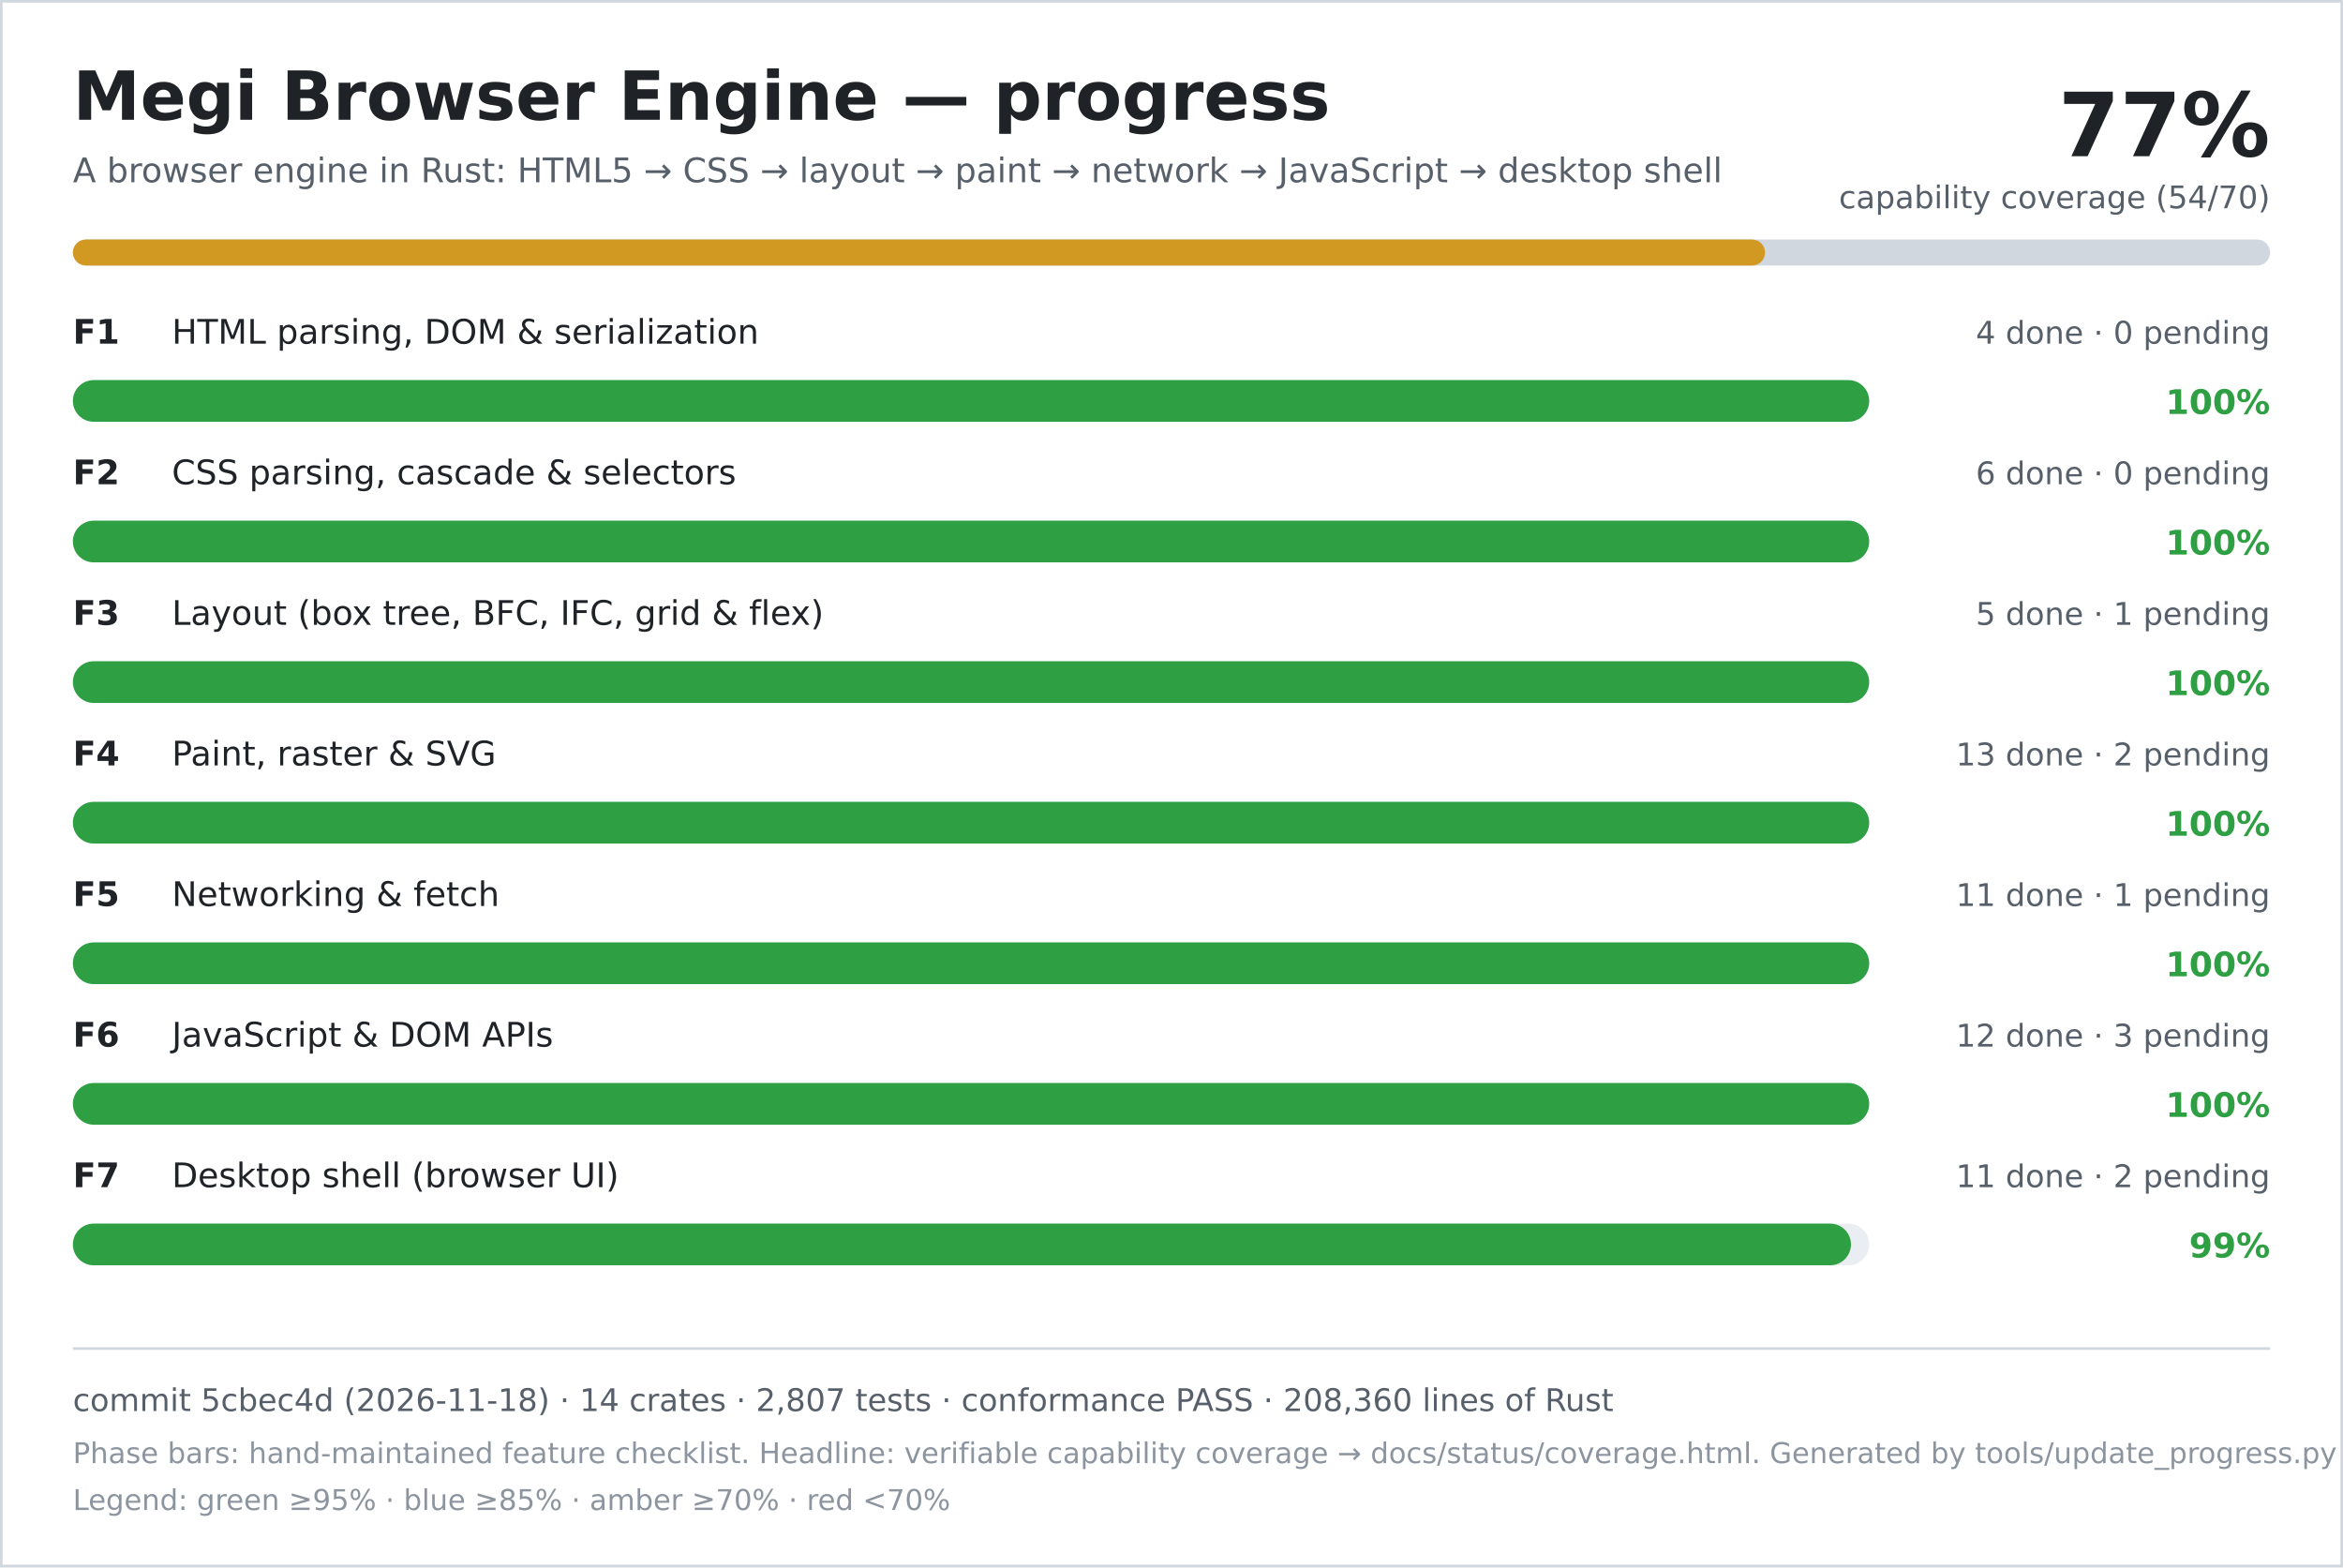
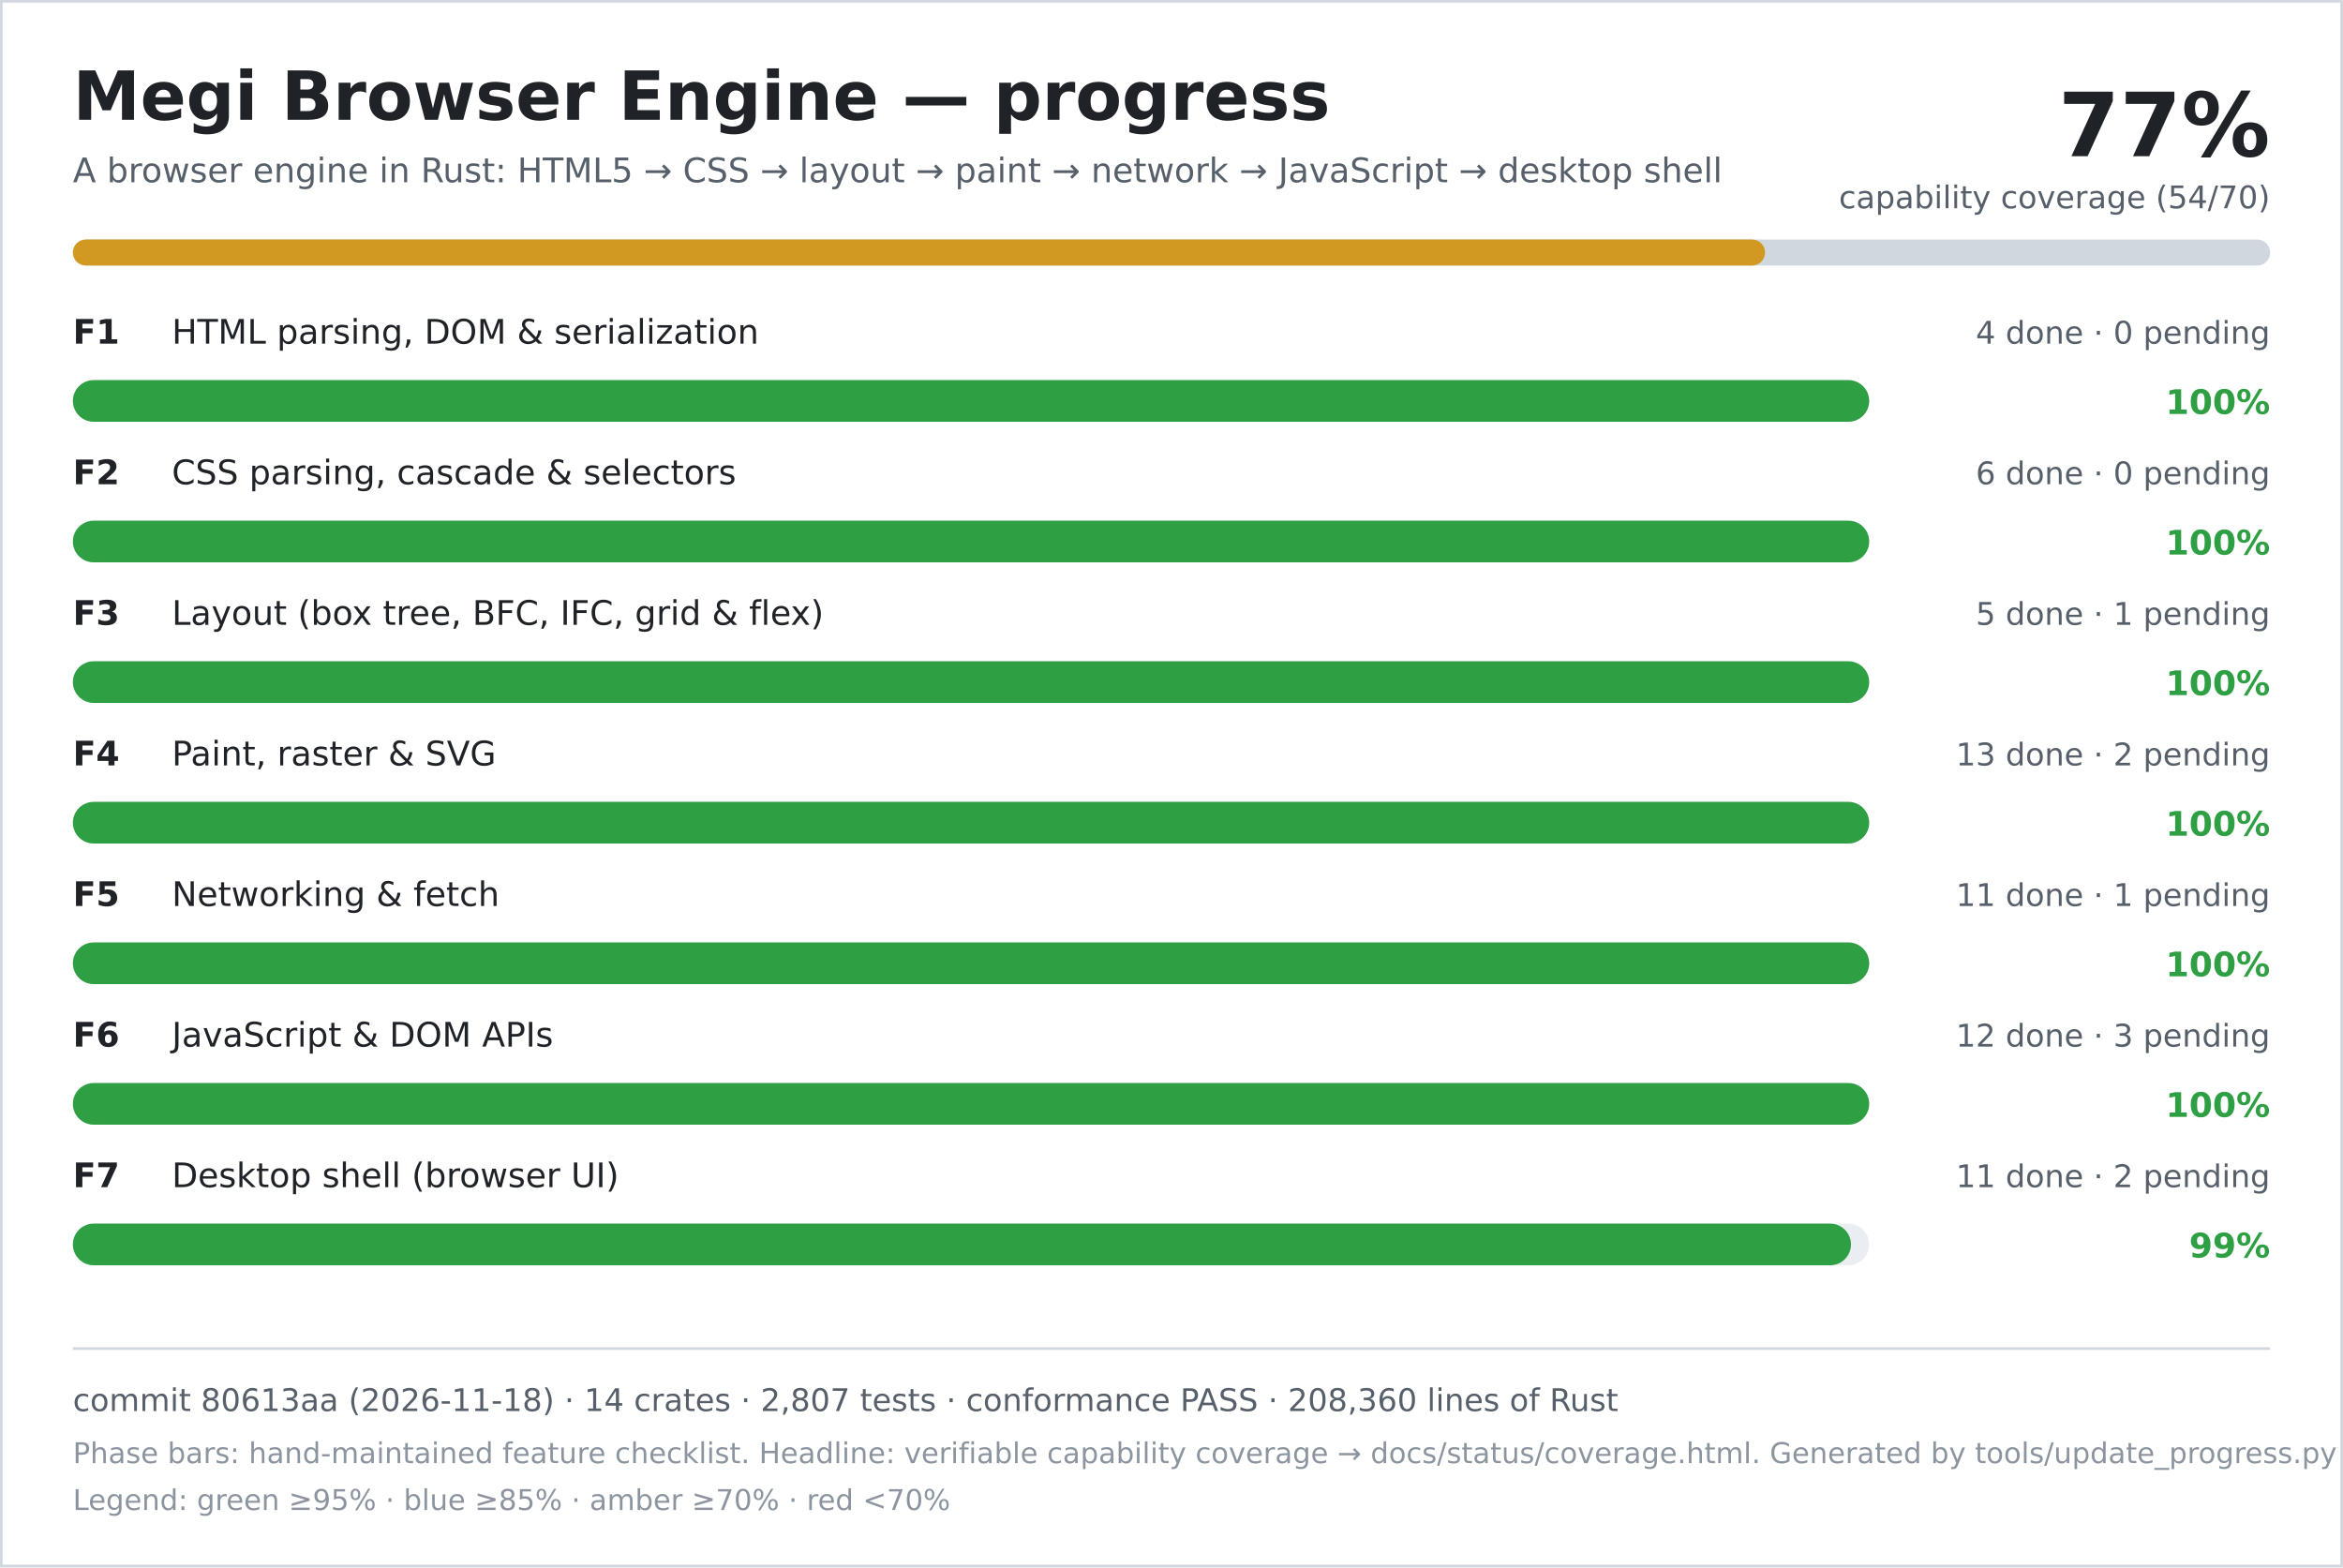
<svg xmlns="http://www.w3.org/2000/svg" width="900" height="602" viewBox="0 0 900 602" role="img" aria-labelledby="title desc">
  <rect width="900" height="602" fill="#ffffff" />
  <rect x="0.5" y="0.5" width="899" height="601" fill="none" stroke="#d0d7de" />
  <text x="28" y="46" font-family="DejaVu Sans, Verdana, sans-serif" font-size="26" font-weight="700" fill="#1f2328">Megi Browser Engine — progress</text>
  <text x="28" y="70" font-family="DejaVu Sans, Verdana, sans-serif" font-size="13" fill="#57606a">A browser engine in Rust: HTML5 → CSS → layout → paint → network → JavaScript → desktop shell</text>
  <text x="872" y="60" text-anchor="end" font-family="DejaVu Sans, Verdana, sans-serif" font-size="34" font-weight="700" fill="#1f2328">77%</text>
  <text x="872" y="80" text-anchor="end" font-family="DejaVu Sans, Verdana, sans-serif" font-size="12" fill="#57606a">capability coverage (54/70)</text>
  <rect x="28" y="92" width="844" height="10" rx="5" fill="#d0d7de" />
  <rect x="28" y="92" width="650" height="10" rx="5" fill="#d29922" />
  <text x="28" y="132" font-family="DejaVu Sans, Verdana, sans-serif" font-size="13" font-weight="700" fill="#1f2328">F1</text>
  <text x="66" y="132" font-family="DejaVu Sans, Verdana, sans-serif" font-size="13" fill="#1f2328">HTML parsing, DOM &amp; serialization</text>
  <text x="872" y="132" text-anchor="end" font-family="DejaVu Sans, Verdana, sans-serif" font-size="12" fill="#57606a">4 done · 0 pending</text>
  <rect x="28" y="146" width="690" height="16" rx="8" fill="#eaeef2" />
  <rect x="28" y="146" width="690" height="16" rx="8" fill="#2ea043" />
  <text x="872" y="159" text-anchor="end" font-family="DejaVu Sans, Verdana, sans-serif" font-size="13" font-weight="700" fill="#2ea043">100%</text>
  <text x="28" y="186" font-family="DejaVu Sans, Verdana, sans-serif" font-size="13" font-weight="700" fill="#1f2328">F2</text>
  <text x="66" y="186" font-family="DejaVu Sans, Verdana, sans-serif" font-size="13" fill="#1f2328">CSS parsing, cascade &amp; selectors</text>
  <text x="872" y="186" text-anchor="end" font-family="DejaVu Sans, Verdana, sans-serif" font-size="12" fill="#57606a">6 done · 0 pending</text>
  <rect x="28" y="200" width="690" height="16" rx="8" fill="#eaeef2" />
  <rect x="28" y="200" width="690" height="16" rx="8" fill="#2ea043" />
  <text x="872" y="213" text-anchor="end" font-family="DejaVu Sans, Verdana, sans-serif" font-size="13" font-weight="700" fill="#2ea043">100%</text>
  <text x="28" y="240" font-family="DejaVu Sans, Verdana, sans-serif" font-size="13" font-weight="700" fill="#1f2328">F3</text>
  <text x="66" y="240" font-family="DejaVu Sans, Verdana, sans-serif" font-size="13" fill="#1f2328">Layout (box tree, BFC, IFC, grid &amp; flex)</text>
  <text x="872" y="240" text-anchor="end" font-family="DejaVu Sans, Verdana, sans-serif" font-size="12" fill="#57606a">5 done · 1 pending</text>
  <rect x="28" y="254" width="690" height="16" rx="8" fill="#eaeef2" />
  <rect x="28" y="254" width="690" height="16" rx="8" fill="#2ea043" />
  <text x="872" y="267" text-anchor="end" font-family="DejaVu Sans, Verdana, sans-serif" font-size="13" font-weight="700" fill="#2ea043">100%</text>
  <text x="28" y="294" font-family="DejaVu Sans, Verdana, sans-serif" font-size="13" font-weight="700" fill="#1f2328">F4</text>
  <text x="66" y="294" font-family="DejaVu Sans, Verdana, sans-serif" font-size="13" fill="#1f2328">Paint, raster &amp; SVG</text>
  <text x="872" y="294" text-anchor="end" font-family="DejaVu Sans, Verdana, sans-serif" font-size="12" fill="#57606a">13 done · 2 pending</text>
  <rect x="28" y="308" width="690" height="16" rx="8" fill="#eaeef2" />
  <rect x="28" y="308" width="690" height="16" rx="8" fill="#2ea043" />
  <text x="872" y="321" text-anchor="end" font-family="DejaVu Sans, Verdana, sans-serif" font-size="13" font-weight="700" fill="#2ea043">100%</text>
  <text x="28" y="348" font-family="DejaVu Sans, Verdana, sans-serif" font-size="13" font-weight="700" fill="#1f2328">F5</text>
  <text x="66" y="348" font-family="DejaVu Sans, Verdana, sans-serif" font-size="13" fill="#1f2328">Networking &amp; fetch</text>
  <text x="872" y="348" text-anchor="end" font-family="DejaVu Sans, Verdana, sans-serif" font-size="12" fill="#57606a">11 done · 1 pending</text>
  <rect x="28" y="362" width="690" height="16" rx="8" fill="#eaeef2" />
  <rect x="28" y="362" width="690" height="16" rx="8" fill="#2ea043" />
  <text x="872" y="375" text-anchor="end" font-family="DejaVu Sans, Verdana, sans-serif" font-size="13" font-weight="700" fill="#2ea043">100%</text>
  <text x="28" y="402" font-family="DejaVu Sans, Verdana, sans-serif" font-size="13" font-weight="700" fill="#1f2328">F6</text>
  <text x="66" y="402" font-family="DejaVu Sans, Verdana, sans-serif" font-size="13" fill="#1f2328">JavaScript &amp; DOM APIs</text>
  <text x="872" y="402" text-anchor="end" font-family="DejaVu Sans, Verdana, sans-serif" font-size="12" fill="#57606a">12 done · 3 pending</text>
  <rect x="28" y="416" width="690" height="16" rx="8" fill="#eaeef2" />
  <rect x="28" y="416" width="690" height="16" rx="8" fill="#2ea043" />
  <text x="872" y="429" text-anchor="end" font-family="DejaVu Sans, Verdana, sans-serif" font-size="13" font-weight="700" fill="#2ea043">100%</text>
  <text x="28" y="456" font-family="DejaVu Sans, Verdana, sans-serif" font-size="13" font-weight="700" fill="#1f2328">F7</text>
  <text x="66" y="456" font-family="DejaVu Sans, Verdana, sans-serif" font-size="13" fill="#1f2328">Desktop shell (browser UI)</text>
  <text x="872" y="456" text-anchor="end" font-family="DejaVu Sans, Verdana, sans-serif" font-size="12" fill="#57606a">11 done · 2 pending</text>
  <rect x="28" y="470" width="690" height="16" rx="8" fill="#eaeef2" />
  <rect x="28" y="470" width="683" height="16" rx="8" fill="#2ea043" />
  <text x="872" y="483" text-anchor="end" font-family="DejaVu Sans, Verdana, sans-serif" font-size="13" font-weight="700" fill="#2ea043">99%</text>
  <line x1="28" y1="518" x2="872" y2="518" stroke="#d0d7de" />
-   <text x="28" y="542" font-family="DejaVu Sans, Verdana, sans-serif" font-size="12" fill="#57606a">commit 5cbec4d (2026-11-18) · 14 crates · 2,807 tests · conformance PASS · 208,360 lines of Rust</text>
+   <text x="28" y="542" font-family="DejaVu Sans, Verdana, sans-serif" font-size="12" fill="#57606a">commit 80613aa (2026-11-18) · 14 crates · 2,807 tests · conformance PASS · 208,360 lines of Rust</text>
  <text x="28" y="562" font-family="DejaVu Sans, Verdana, sans-serif" font-size="11" fill="#8c959f">Phase bars: hand-maintained feature checklist. Headline: verifiable capability coverage → docs/status/coverage.html. Generated by tools/update_progress.py — do not edit.</text>
  <text x="28" y="580" font-family="DejaVu Sans, Verdana, sans-serif" font-size="11" fill="#8c959f">Legend: green ≥95% · blue ≥85% · amber ≥70% · red &lt;70%</text>
</svg>
